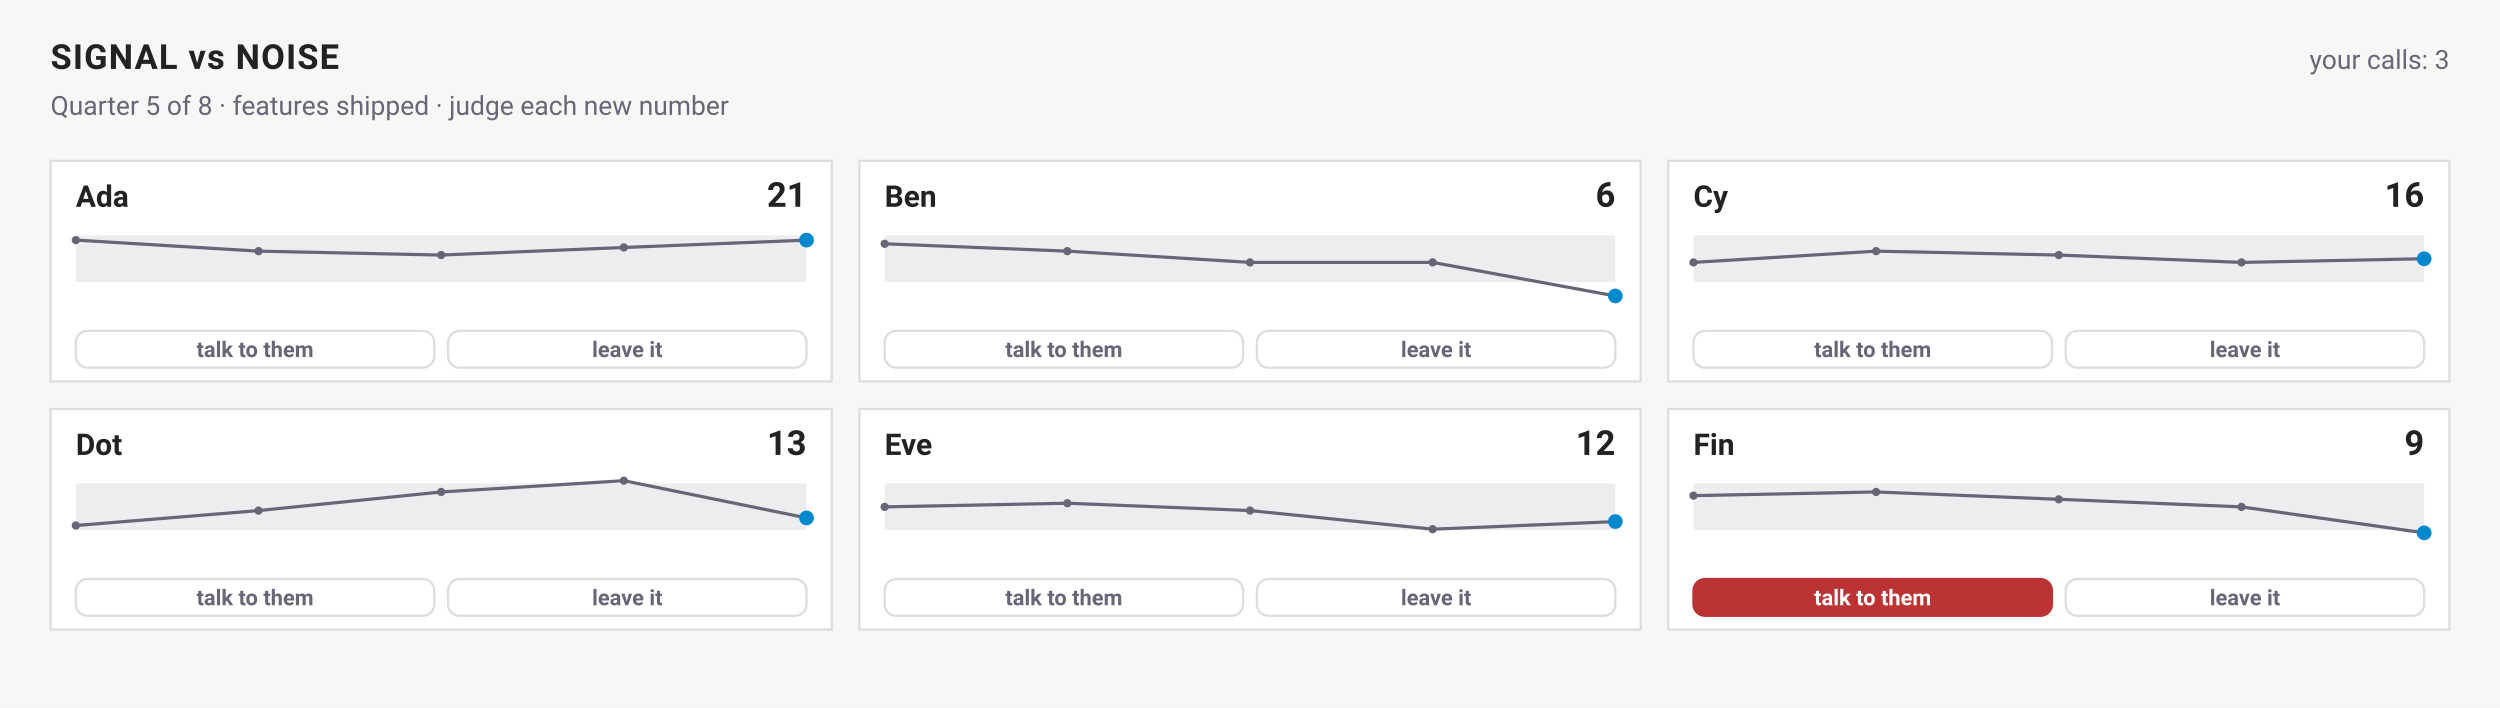
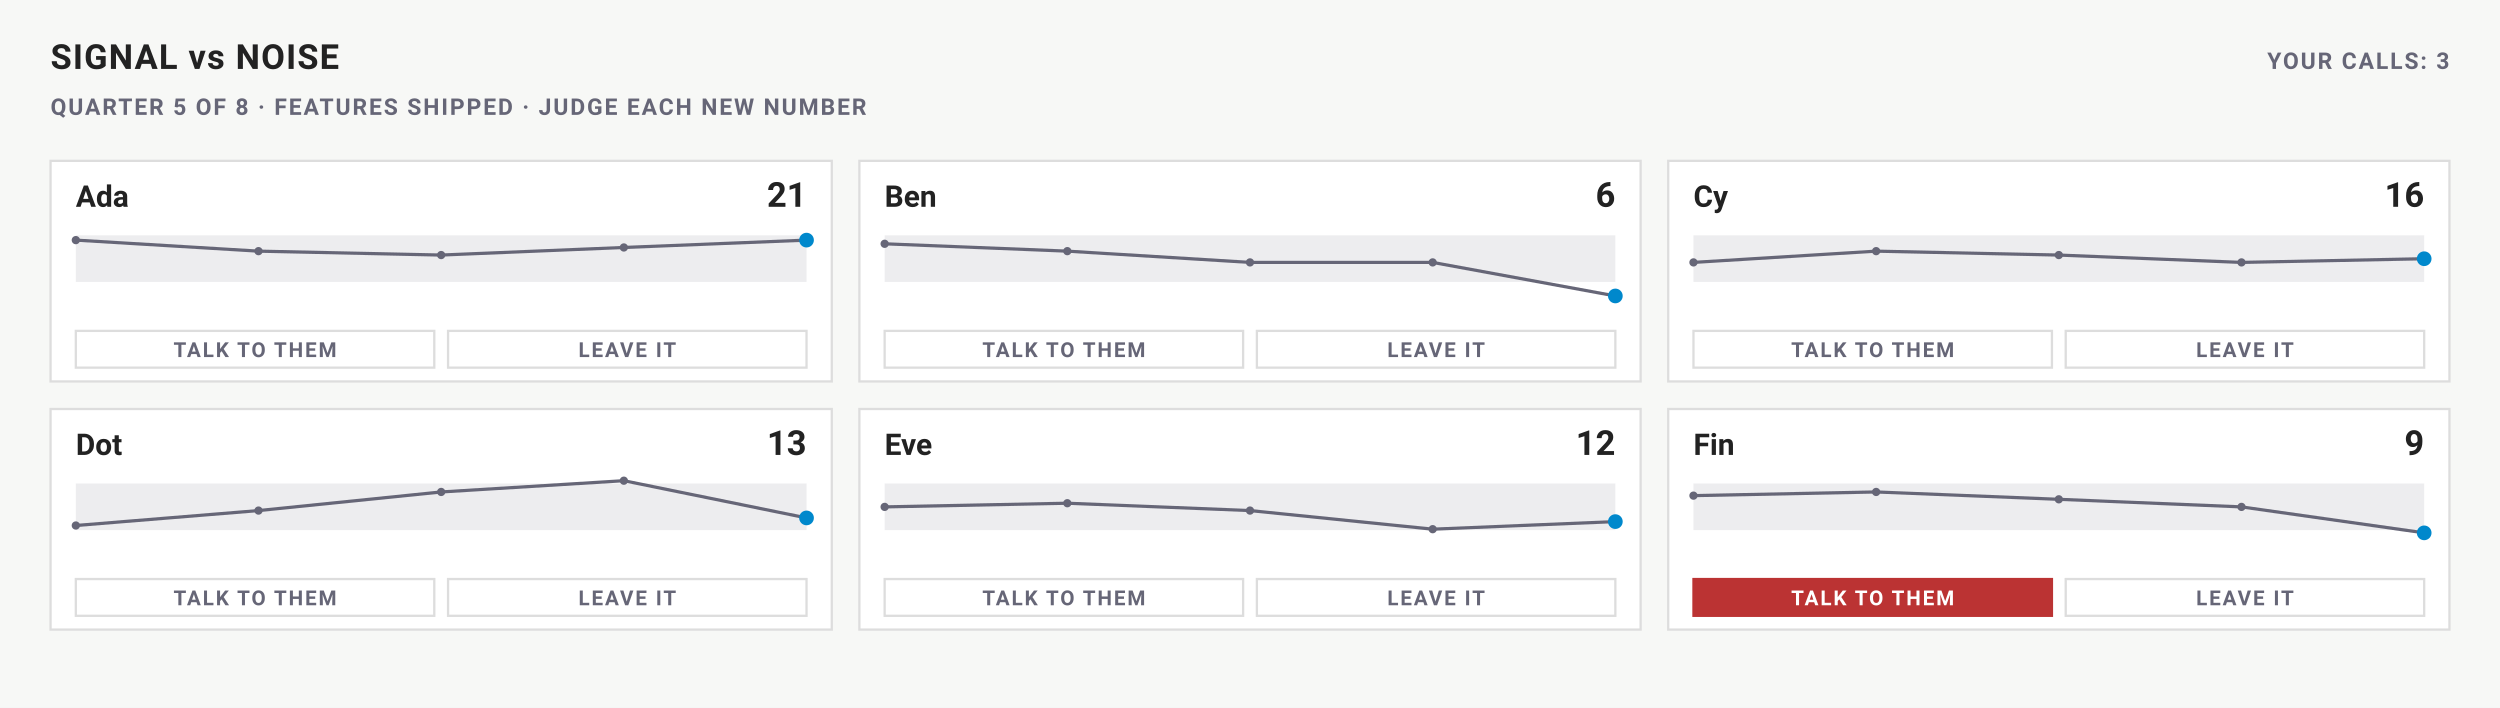
<svg xmlns="http://www.w3.org/2000/svg" width="1088" height="308" viewBox="0 0 1088 308" font-family="-apple-system,BlinkMacSystemFont,'Segoe UI',Roboto,sans-serif" role="img" aria-label="Signal vs noise — quarter 5">
  <rect width="1088" height="308" fill="#f7f8f6" />
  <text x="22" y="30" font-size="15" font-weight="700" letter-spacing="0.5" fill="#222">SIGNAL vs NOISE</text>
-   <text x="22" y="50" font-size="11.5" fill="#667">Quarter 5 of 8 · features shipped · judge each new number</text>
-   <text x="1066" y="30" font-size="11.5" text-anchor="end" fill="#667">your calls: 3</text>
+   <text x="22" y="50" font-size="10" font-weight="600" letter-spacing="0.8" fill="#667">QUARTER 5 OF 8 · FEATURES SHIPPED · JUDGE EACH NEW NUMBER</text>
+   <text x="1066" y="30" font-size="10" font-weight="600" letter-spacing="0.8" text-anchor="end" fill="#667">YOUR CALLS: 3</text>
  <rect x="22" y="70" width="340" height="96" rx="0" fill="#fff" stroke="#ddd" />
  <text x="33" y="90" font-size="13" font-weight="650" fill="#222">Ada</text>
  <text x="351" y="90" font-size="15" font-weight="700" text-anchor="end" fill="#222">21</text>
  <rect x="33" y="102.4" width="318" height="20.3" fill="#667" fill-opacity="0.12" />
  <polyline points="33,104.5 112.5,109.3 192,111 271.5,107.7 351,104.5" fill="none" stroke="#667" stroke-width="1.4" />
  <circle cx="33" cy="104.5" r="1.8" fill="#667" />
  <circle cx="112.5" cy="109.3" r="1.8" fill="#667" />
  <circle cx="192" cy="111" r="1.8" fill="#667" />
  <circle cx="271.5" cy="107.7" r="1.8" fill="#667" />
  <circle cx="351" cy="104.5" r="3.2" fill="#08c" />
  <g data-act="talk" data-person="0" data-quarter="4" role="button" tabindex="0">
-     <rect x="33" y="144" width="156" height="16" rx="5" fill="#fff" stroke="#ddd" />
-     <text x="111" y="155.4" font-size="9.5" font-weight="600" text-anchor="middle" fill="#667">talk to them</text>
+     <rect x="33" y="144" width="156" height="16" rx="0" fill="#fff" stroke="#ddd" />
+     <text x="111" y="155.4" font-size="9" font-weight="600" letter-spacing="0.8" text-anchor="middle" fill="#667">TALK TO THEM</text>
  </g>
  <g data-act="leave" data-person="0" data-quarter="4" role="button" tabindex="0">
-     <rect x="195" y="144" width="156" height="16" rx="5" fill="#fff" stroke="#ddd" />
-     <text x="273" y="155.4" font-size="9.5" font-weight="600" text-anchor="middle" fill="#667">leave it</text>
+     <rect x="195" y="144" width="156" height="16" rx="0" fill="#fff" stroke="#ddd" />
+     <text x="273" y="155.4" font-size="9" font-weight="600" letter-spacing="0.8" text-anchor="middle" fill="#667">LEAVE IT</text>
  </g>
  <rect x="374" y="70" width="340" height="96" rx="0" fill="#fff" stroke="#ddd" />
  <text x="385" y="90" font-size="13" font-weight="650" fill="#222">Ben</text>
  <text x="703" y="90" font-size="15" font-weight="700" text-anchor="end" fill="#222">6</text>
  <rect x="385" y="102.4" width="318" height="20.3" fill="#667" fill-opacity="0.12" />
  <polyline points="385,106.1 464.5,109.3 544,114.2 623.5,114.2 703,128.8" fill="none" stroke="#667" stroke-width="1.4" />
  <circle cx="385" cy="106.1" r="1.8" fill="#667" />
  <circle cx="464.5" cy="109.3" r="1.8" fill="#667" />
  <circle cx="544" cy="114.2" r="1.8" fill="#667" />
  <circle cx="623.5" cy="114.2" r="1.8" fill="#667" />
  <circle cx="703" cy="128.8" r="3.2" fill="#08c" />
  <g data-act="talk" data-person="1" data-quarter="4" role="button" tabindex="0">
-     <rect x="385" y="144" width="156" height="16" rx="5" fill="#fff" stroke="#ddd" />
-     <text x="463" y="155.4" font-size="9.5" font-weight="600" text-anchor="middle" fill="#667">talk to them</text>
+     <rect x="385" y="144" width="156" height="16" rx="0" fill="#fff" stroke="#ddd" />
+     <text x="463" y="155.4" font-size="9" font-weight="600" letter-spacing="0.8" text-anchor="middle" fill="#667">TALK TO THEM</text>
  </g>
  <g data-act="leave" data-person="1" data-quarter="4" role="button" tabindex="0">
-     <rect x="547" y="144" width="156" height="16" rx="5" fill="#fff" stroke="#ddd" />
-     <text x="625" y="155.4" font-size="9.5" font-weight="600" text-anchor="middle" fill="#667">leave it</text>
+     <rect x="547" y="144" width="156" height="16" rx="0" fill="#fff" stroke="#ddd" />
+     <text x="625" y="155.4" font-size="9" font-weight="600" letter-spacing="0.8" text-anchor="middle" fill="#667">LEAVE IT</text>
  </g>
  <rect x="726" y="70" width="340" height="96" rx="0" fill="#fff" stroke="#ddd" />
  <text x="737" y="90" font-size="13" font-weight="650" fill="#222">Cy</text>
  <text x="1055" y="90" font-size="15" font-weight="700" text-anchor="end" fill="#222">16</text>
  <rect x="737" y="102.4" width="318" height="20.3" fill="#667" fill-opacity="0.12" />
  <polyline points="737,114.2 816.5,109.3 896,111 975.5,114.2 1055,112.6" fill="none" stroke="#667" stroke-width="1.4" />
  <circle cx="737" cy="114.2" r="1.8" fill="#667" />
  <circle cx="816.5" cy="109.3" r="1.8" fill="#667" />
  <circle cx="896" cy="111" r="1.8" fill="#667" />
  <circle cx="975.5" cy="114.2" r="1.8" fill="#667" />
  <circle cx="1055" cy="112.6" r="3.2" fill="#08c" />
  <g data-act="talk" data-person="2" data-quarter="4" role="button" tabindex="0">
-     <rect x="737" y="144" width="156" height="16" rx="5" fill="#fff" stroke="#ddd" />
-     <text x="815" y="155.4" font-size="9.5" font-weight="600" text-anchor="middle" fill="#667">talk to them</text>
+     <rect x="737" y="144" width="156" height="16" rx="0" fill="#fff" stroke="#ddd" />
+     <text x="815" y="155.4" font-size="9" font-weight="600" letter-spacing="0.8" text-anchor="middle" fill="#667">TALK TO THEM</text>
  </g>
  <g data-act="leave" data-person="2" data-quarter="4" role="button" tabindex="0">
-     <rect x="899" y="144" width="156" height="16" rx="5" fill="#fff" stroke="#ddd" />
-     <text x="977" y="155.4" font-size="9.5" font-weight="600" text-anchor="middle" fill="#667">leave it</text>
+     <rect x="899" y="144" width="156" height="16" rx="0" fill="#fff" stroke="#ddd" />
+     <text x="977" y="155.4" font-size="9" font-weight="600" letter-spacing="0.8" text-anchor="middle" fill="#667">LEAVE IT</text>
  </g>
  <rect x="22" y="178" width="340" height="96" rx="0" fill="#fff" stroke="#ddd" />
  <text x="33" y="198" font-size="13" font-weight="650" fill="#222">Dot</text>
  <text x="351" y="198" font-size="15" font-weight="700" text-anchor="end" fill="#222">13</text>
  <rect x="33" y="210.4" width="318" height="20.3" fill="#667" fill-opacity="0.12" />
  <polyline points="33,228.7 112.5,222.2 192,214.1 271.5,209.2 351,225.4" fill="none" stroke="#667" stroke-width="1.4" />
  <circle cx="33" cy="228.7" r="1.8" fill="#667" />
  <circle cx="112.5" cy="222.2" r="1.8" fill="#667" />
  <circle cx="192" cy="214.1" r="1.8" fill="#667" />
  <circle cx="271.5" cy="209.2" r="1.8" fill="#667" />
  <circle cx="351" cy="225.4" r="3.2" fill="#08c" />
  <g data-act="talk" data-person="3" data-quarter="4" role="button" tabindex="0">
-     <rect x="33" y="252" width="156" height="16" rx="5" fill="#fff" stroke="#ddd" />
-     <text x="111" y="263.4" font-size="9.5" font-weight="600" text-anchor="middle" fill="#667">talk to them</text>
+     <rect x="33" y="252" width="156" height="16" rx="0" fill="#fff" stroke="#ddd" />
+     <text x="111" y="263.4" font-size="9" font-weight="600" letter-spacing="0.8" text-anchor="middle" fill="#667">TALK TO THEM</text>
  </g>
  <g data-act="leave" data-person="3" data-quarter="4" role="button" tabindex="0">
-     <rect x="195" y="252" width="156" height="16" rx="5" fill="#fff" stroke="#ddd" />
-     <text x="273" y="263.4" font-size="9.5" font-weight="600" text-anchor="middle" fill="#667">leave it</text>
+     <rect x="195" y="252" width="156" height="16" rx="0" fill="#fff" stroke="#ddd" />
+     <text x="273" y="263.4" font-size="9" font-weight="600" letter-spacing="0.8" text-anchor="middle" fill="#667">LEAVE IT</text>
  </g>
  <rect x="374" y="178" width="340" height="96" rx="0" fill="#fff" stroke="#ddd" />
  <text x="385" y="198" font-size="13" font-weight="650" fill="#222">Eve</text>
  <text x="703" y="198" font-size="15" font-weight="700" text-anchor="end" fill="#222">12</text>
  <rect x="385" y="210.4" width="318" height="20.3" fill="#667" fill-opacity="0.12" />
  <polyline points="385,220.6 464.5,219 544,222.2 623.5,230.3 703,227" fill="none" stroke="#667" stroke-width="1.4" />
  <circle cx="385" cy="220.6" r="1.8" fill="#667" />
  <circle cx="464.5" cy="219" r="1.8" fill="#667" />
  <circle cx="544" cy="222.2" r="1.8" fill="#667" />
  <circle cx="623.5" cy="230.3" r="1.8" fill="#667" />
  <circle cx="703" cy="227" r="3.2" fill="#08c" />
  <g data-act="talk" data-person="4" data-quarter="4" role="button" tabindex="0">
-     <rect x="385" y="252" width="156" height="16" rx="5" fill="#fff" stroke="#ddd" />
-     <text x="463" y="263.4" font-size="9.5" font-weight="600" text-anchor="middle" fill="#667">talk to them</text>
+     <rect x="385" y="252" width="156" height="16" rx="0" fill="#fff" stroke="#ddd" />
+     <text x="463" y="263.4" font-size="9" font-weight="600" letter-spacing="0.8" text-anchor="middle" fill="#667">TALK TO THEM</text>
  </g>
  <g data-act="leave" data-person="4" data-quarter="4" role="button" tabindex="0">
-     <rect x="547" y="252" width="156" height="16" rx="5" fill="#fff" stroke="#ddd" />
-     <text x="625" y="263.4" font-size="9.5" font-weight="600" text-anchor="middle" fill="#667">leave it</text>
+     <rect x="547" y="252" width="156" height="16" rx="0" fill="#fff" stroke="#ddd" />
+     <text x="625" y="263.4" font-size="9" font-weight="600" letter-spacing="0.8" text-anchor="middle" fill="#667">LEAVE IT</text>
  </g>
  <rect x="726" y="178" width="340" height="96" rx="0" fill="#fff" stroke="#ddd" />
  <text x="737" y="198" font-size="13" font-weight="650" fill="#222">Fin</text>
  <text x="1055" y="198" font-size="15" font-weight="700" text-anchor="end" fill="#222">9</text>
  <rect x="737" y="210.4" width="318" height="20.3" fill="#667" fill-opacity="0.12" />
  <polyline points="737,215.7 816.5,214.1 896,217.3 975.5,220.6 1055,231.9" fill="none" stroke="#667" stroke-width="1.4" />
  <circle cx="737" cy="215.7" r="1.8" fill="#667" />
  <circle cx="816.5" cy="214.1" r="1.8" fill="#667" />
  <circle cx="896" cy="217.3" r="1.8" fill="#667" />
  <circle cx="975.5" cy="220.6" r="1.8" fill="#667" />
  <circle cx="1055" cy="231.9" r="3.2" fill="#08c" />
  <g data-act="talk" data-person="5" data-quarter="4" role="button" tabindex="0">
-     <rect x="737" y="252" width="156" height="16" rx="5" fill="#b33" stroke="#b33" />
-     <text x="815" y="263.4" font-size="9.5" font-weight="600" text-anchor="middle" fill="#fff">talk to them</text>
+     <rect x="737" y="252" width="156" height="16" rx="0" fill="#b33" stroke="#b33" />
+     <text x="815" y="263.4" font-size="9" font-weight="600" letter-spacing="0.8" text-anchor="middle" fill="#fff">TALK TO THEM</text>
  </g>
  <g data-act="leave" data-person="5" data-quarter="4" role="button" tabindex="0">
-     <rect x="899" y="252" width="156" height="16" rx="5" fill="#fff" stroke="#ddd" />
-     <text x="977" y="263.4" font-size="9.5" font-weight="600" text-anchor="middle" fill="#667">leave it</text>
+     <rect x="899" y="252" width="156" height="16" rx="0" fill="#fff" stroke="#ddd" />
+     <text x="977" y="263.4" font-size="9" font-weight="600" letter-spacing="0.8" text-anchor="middle" fill="#667">LEAVE IT</text>
  </g>
</svg>
